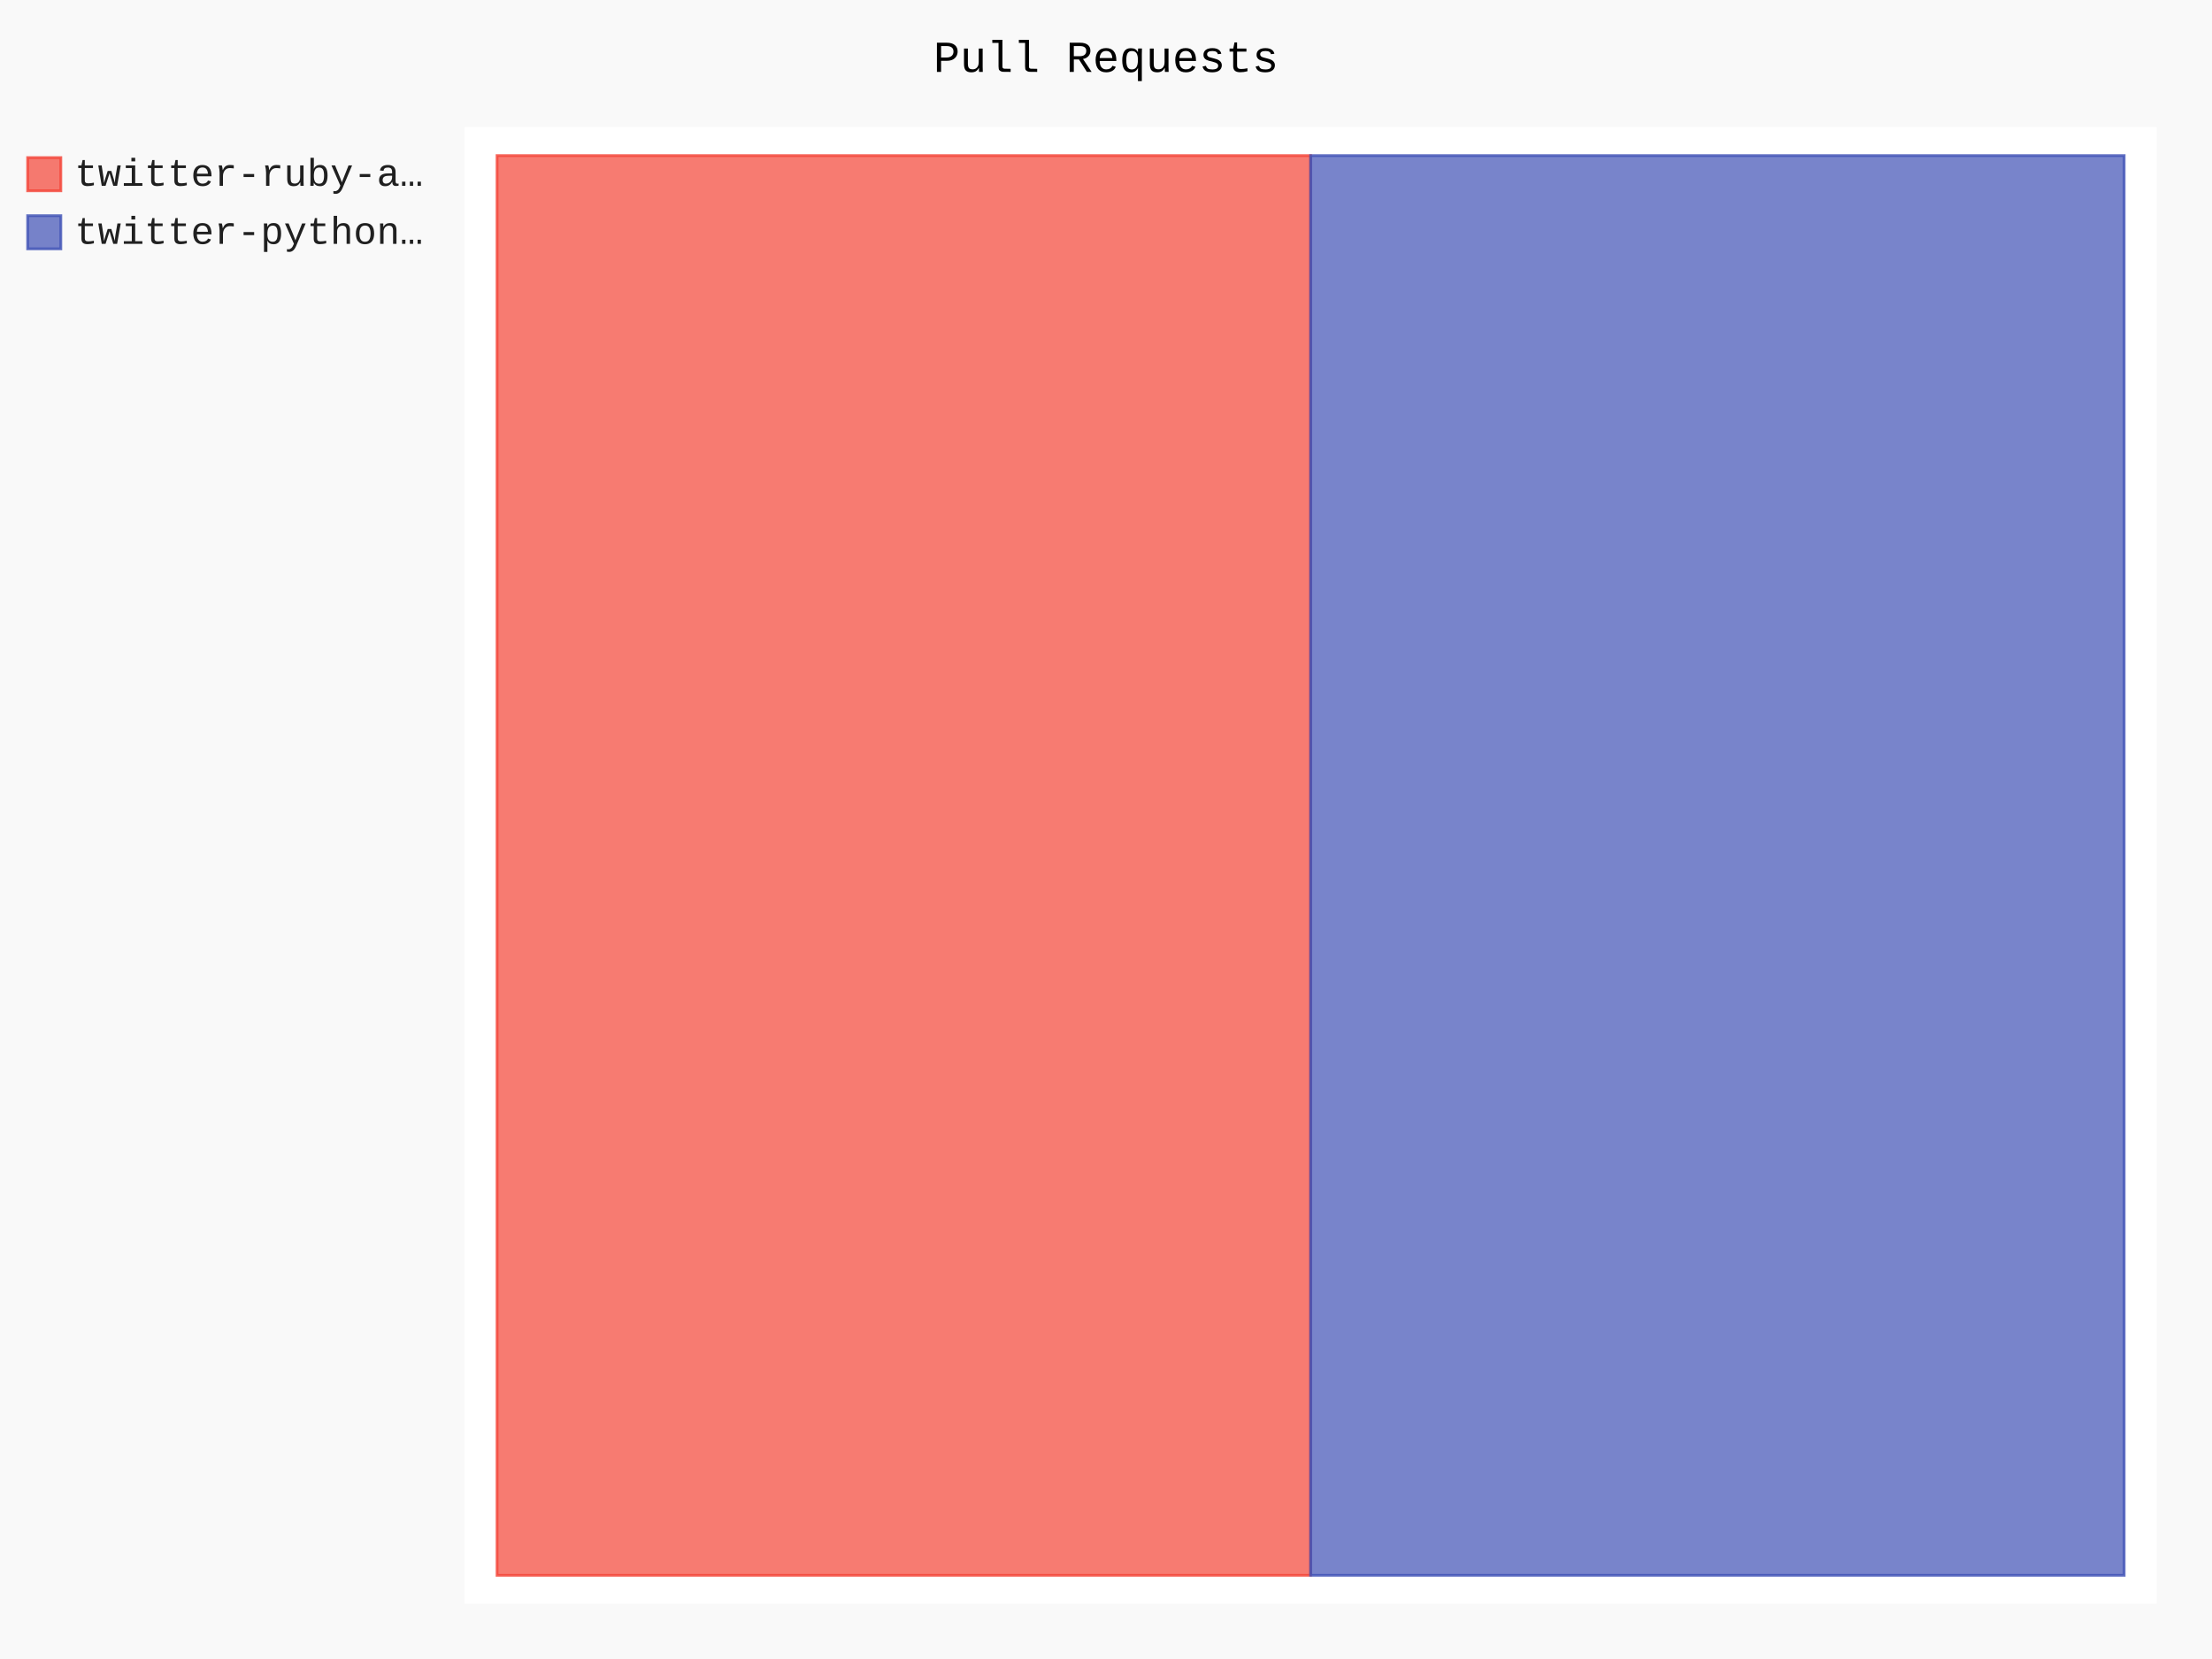
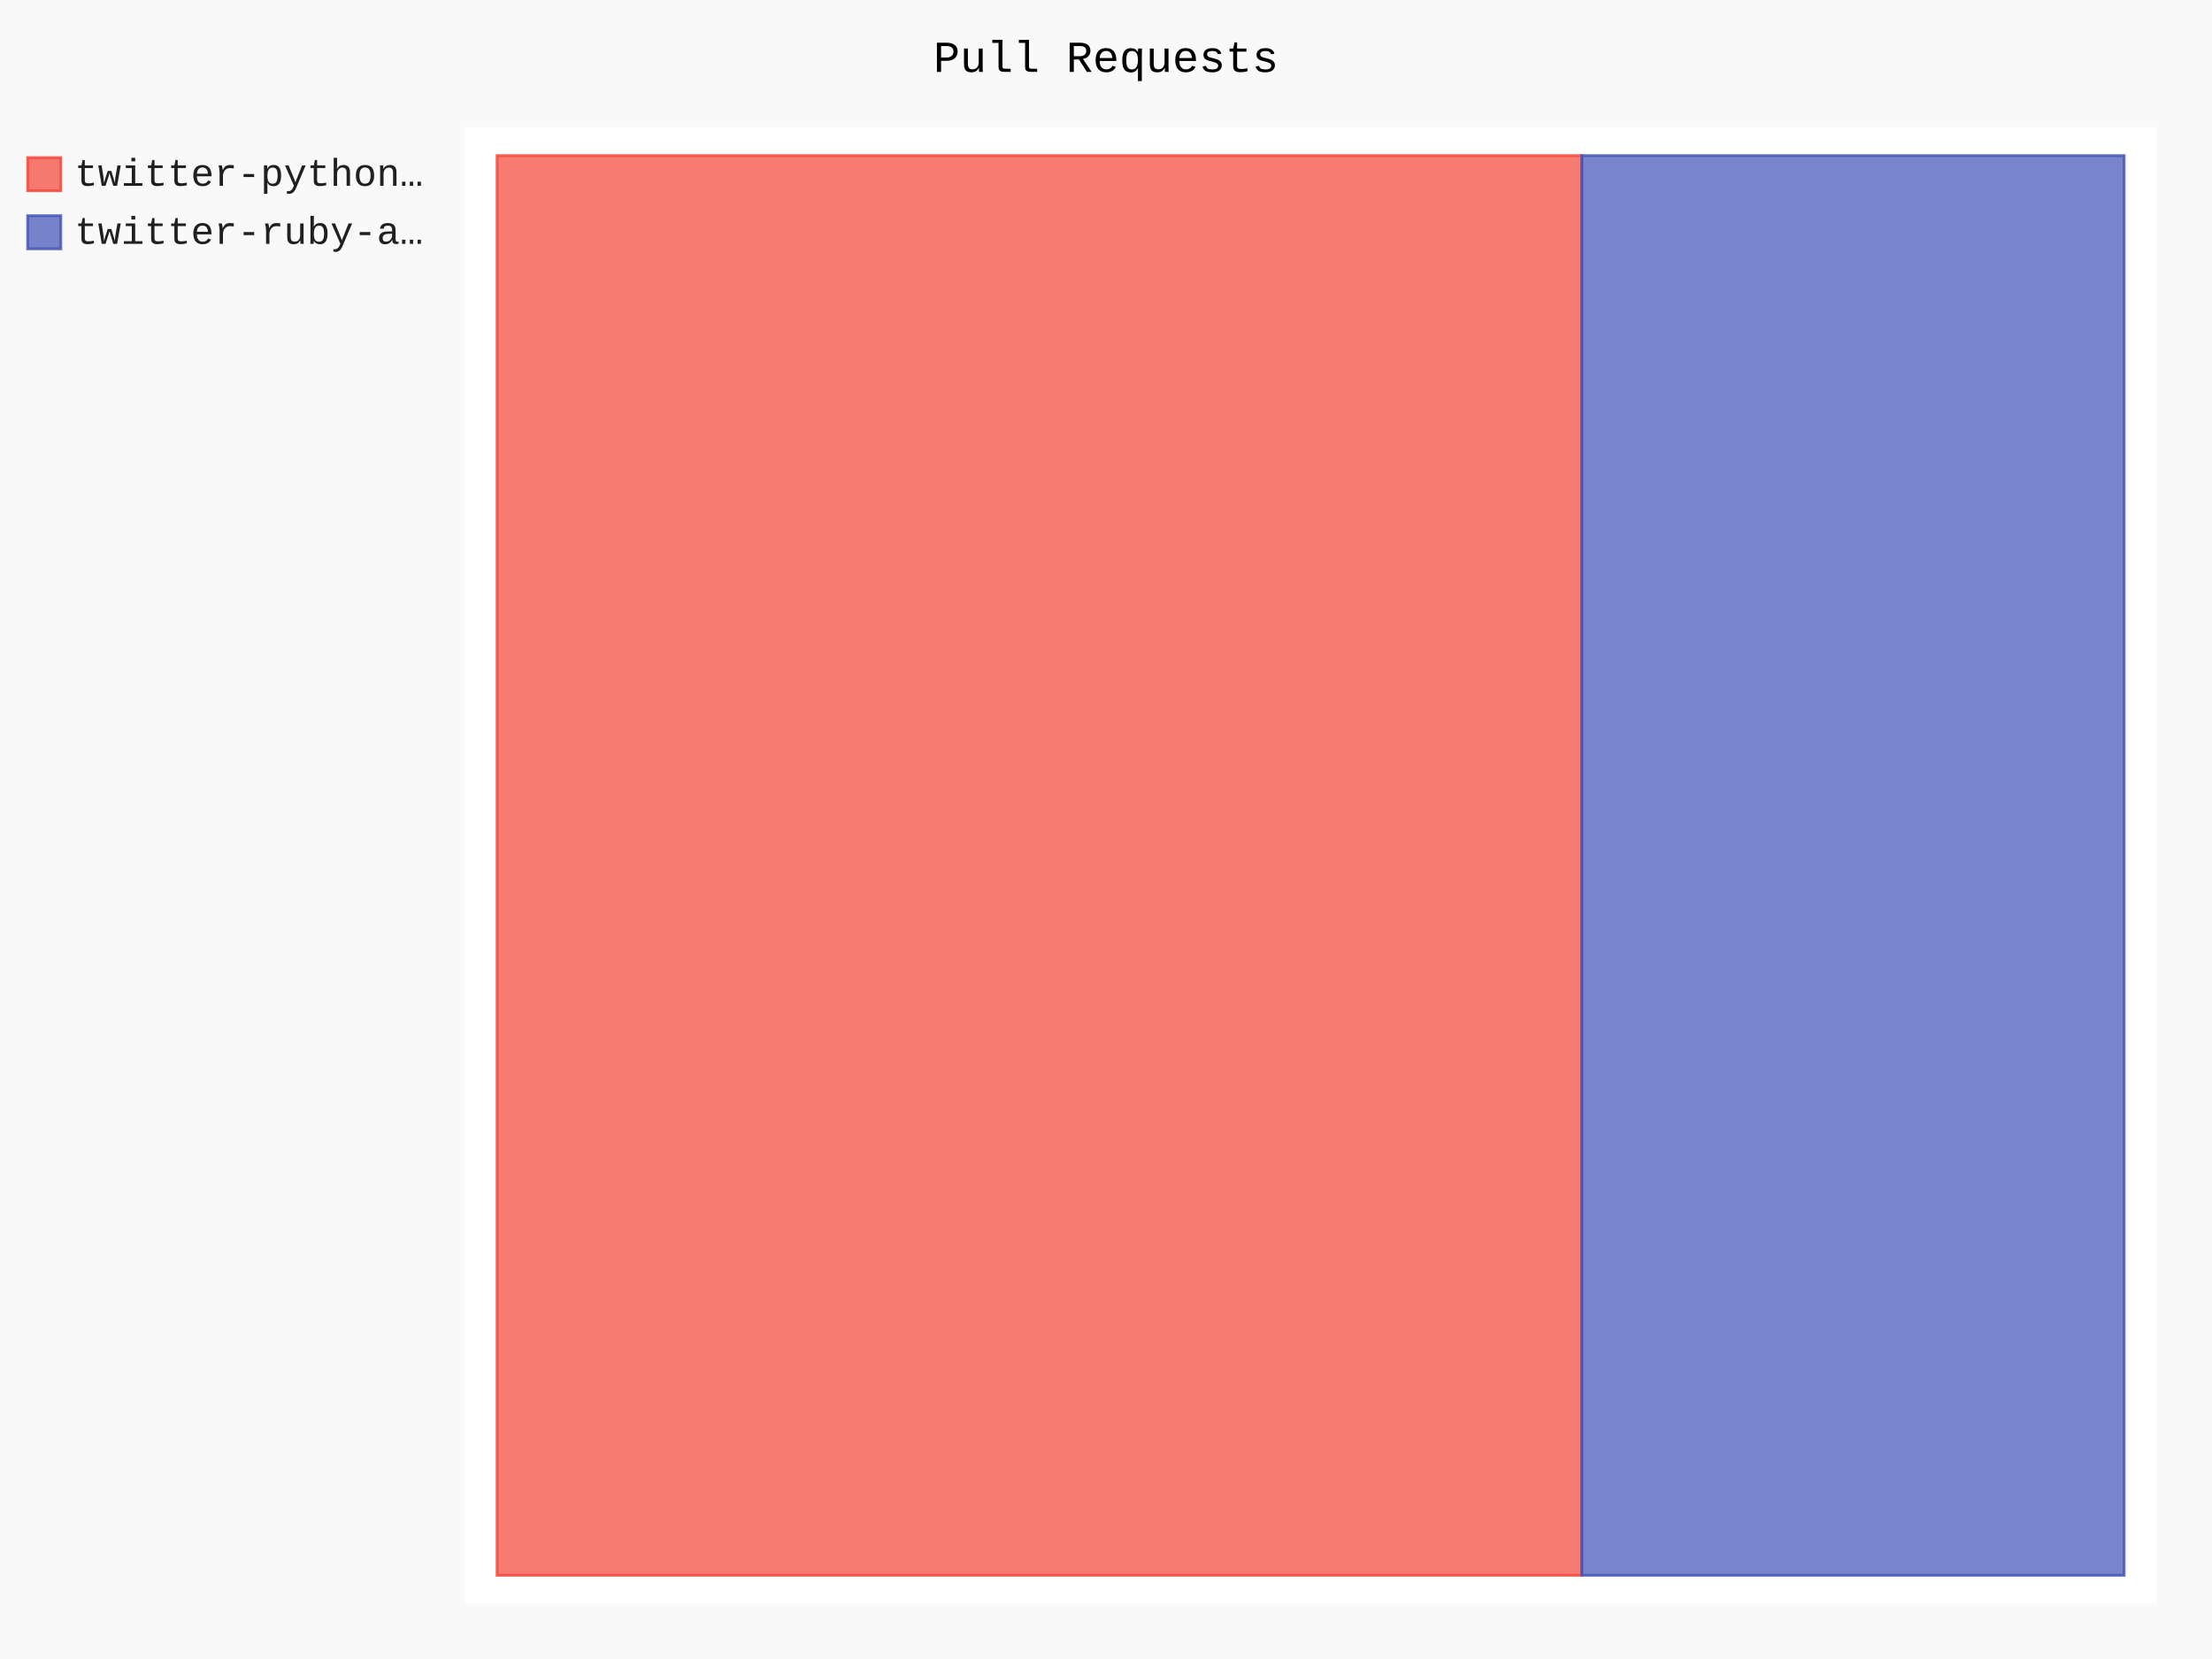
- <svg xmlns="http://www.w3.org/2000/svg" class="pygal-chart" id="chart-5f1cd24f-4213-4341-a6b2-6024b2449b35" viewBox="0 0 800 600">
+ <svg xmlns="http://www.w3.org/2000/svg" class="pygal-chart" id="chart-1aed0dcc-818a-46e4-bafc-fea63a9236d2" viewBox="0 0 800 600">
  <defs>
-     <style type="text/css">#chart-5f1cd24f-4213-4341-a6b2-6024b2449b35{-webkit-user-select:none;-webkit-font-smoothing:antialiased;font-family:Consolas,"Liberation Mono",Menlo,Courier,monospace}#chart-5f1cd24f-4213-4341-a6b2-6024b2449b35 .title{font-family:Consolas,"Liberation Mono",Menlo,Courier,monospace;font-size:16px}#chart-5f1cd24f-4213-4341-a6b2-6024b2449b35 .legends .legend text{font-family:Consolas,"Liberation Mono",Menlo,Courier,monospace;font-size:14px}#chart-5f1cd24f-4213-4341-a6b2-6024b2449b35 .axis text{font-family:Consolas,"Liberation Mono",Menlo,Courier,monospace;font-size:10px}#chart-5f1cd24f-4213-4341-a6b2-6024b2449b35 .axis text.major{font-family:Consolas,"Liberation Mono",Menlo,Courier,monospace;font-size:10px}#chart-5f1cd24f-4213-4341-a6b2-6024b2449b35 .text-overlay text.value{font-family:Consolas,"Liberation Mono",Menlo,Courier,monospace;font-size:16px}#chart-5f1cd24f-4213-4341-a6b2-6024b2449b35 .text-overlay text.label{font-family:Consolas,"Liberation Mono",Menlo,Courier,monospace;font-size:10px}#chart-5f1cd24f-4213-4341-a6b2-6024b2449b35 .tooltip{font-family:Consolas,"Liberation Mono",Menlo,Courier,monospace;font-size:14px}#chart-5f1cd24f-4213-4341-a6b2-6024b2449b35 text.no_data{font-family:Consolas,"Liberation Mono",Menlo,Courier,monospace;font-size:64px}
- #chart-5f1cd24f-4213-4341-a6b2-6024b2449b35{background-color:rgba(249,249,249,1)}#chart-5f1cd24f-4213-4341-a6b2-6024b2449b35 path,#chart-5f1cd24f-4213-4341-a6b2-6024b2449b35 line,#chart-5f1cd24f-4213-4341-a6b2-6024b2449b35 rect,#chart-5f1cd24f-4213-4341-a6b2-6024b2449b35 circle{-webkit-transition:150ms;-moz-transition:150ms;transition:150ms}#chart-5f1cd24f-4213-4341-a6b2-6024b2449b35 .graph &gt; .background{fill:rgba(249,249,249,1)}#chart-5f1cd24f-4213-4341-a6b2-6024b2449b35 .plot &gt; .background{fill:rgba(255,255,255,1)}#chart-5f1cd24f-4213-4341-a6b2-6024b2449b35 .graph{fill:rgba(0,0,0,.87)}#chart-5f1cd24f-4213-4341-a6b2-6024b2449b35 text.no_data{fill:rgba(0,0,0,1)}#chart-5f1cd24f-4213-4341-a6b2-6024b2449b35 .title{fill:rgba(0,0,0,1)}#chart-5f1cd24f-4213-4341-a6b2-6024b2449b35 .legends .legend text{fill:rgba(0,0,0,.87)}#chart-5f1cd24f-4213-4341-a6b2-6024b2449b35 .legends .legend:hover text{fill:rgba(0,0,0,1)}#chart-5f1cd24f-4213-4341-a6b2-6024b2449b35 .axis .line{stroke:rgba(0,0,0,1)}#chart-5f1cd24f-4213-4341-a6b2-6024b2449b35 .axis .guide.line{stroke:rgba(0,0,0,.54)}#chart-5f1cd24f-4213-4341-a6b2-6024b2449b35 .axis .major.line{stroke:rgba(0,0,0,.87)}#chart-5f1cd24f-4213-4341-a6b2-6024b2449b35 .axis text.major{fill:rgba(0,0,0,1)}#chart-5f1cd24f-4213-4341-a6b2-6024b2449b35 .axis.y .guides:hover .guide.line,#chart-5f1cd24f-4213-4341-a6b2-6024b2449b35 .line-graph .axis.x .guides:hover .guide.line,#chart-5f1cd24f-4213-4341-a6b2-6024b2449b35 .stackedline-graph .axis.x .guides:hover .guide.line,#chart-5f1cd24f-4213-4341-a6b2-6024b2449b35 .xy-graph .axis.x .guides:hover .guide.line{stroke:rgba(0,0,0,1)}#chart-5f1cd24f-4213-4341-a6b2-6024b2449b35 .axis .guides:hover text{fill:rgba(0,0,0,1)}#chart-5f1cd24f-4213-4341-a6b2-6024b2449b35 .reactive{fill-opacity:.7;stroke-opacity:.8}#chart-5f1cd24f-4213-4341-a6b2-6024b2449b35 .ci{stroke:rgba(0,0,0,.87)}#chart-5f1cd24f-4213-4341-a6b2-6024b2449b35 .reactive.active,#chart-5f1cd24f-4213-4341-a6b2-6024b2449b35 .active .reactive{fill-opacity:.8;stroke-opacity:.9;stroke-width:4}#chart-5f1cd24f-4213-4341-a6b2-6024b2449b35 .ci .reactive.active{stroke-width:1.5}#chart-5f1cd24f-4213-4341-a6b2-6024b2449b35 .series text{fill:rgba(0,0,0,1)}#chart-5f1cd24f-4213-4341-a6b2-6024b2449b35 .tooltip rect{fill:rgba(255,255,255,1);stroke:rgba(0,0,0,1);-webkit-transition:opacity 150ms;-moz-transition:opacity 150ms;transition:opacity 150ms}#chart-5f1cd24f-4213-4341-a6b2-6024b2449b35 .tooltip .label{fill:rgba(0,0,0,.87)}#chart-5f1cd24f-4213-4341-a6b2-6024b2449b35 .tooltip .label{fill:rgba(0,0,0,.87)}#chart-5f1cd24f-4213-4341-a6b2-6024b2449b35 .tooltip .legend{font-size:.8em;fill:rgba(0,0,0,.54)}#chart-5f1cd24f-4213-4341-a6b2-6024b2449b35 .tooltip .x_label{font-size:.6em;fill:rgba(0,0,0,1)}#chart-5f1cd24f-4213-4341-a6b2-6024b2449b35 .tooltip .xlink{font-size:.5em;text-decoration:underline}#chart-5f1cd24f-4213-4341-a6b2-6024b2449b35 .tooltip .value{font-size:1.5em}#chart-5f1cd24f-4213-4341-a6b2-6024b2449b35 .bound{font-size:.5em}#chart-5f1cd24f-4213-4341-a6b2-6024b2449b35 .max-value{font-size:.75em;fill:rgba(0,0,0,.54)}#chart-5f1cd24f-4213-4341-a6b2-6024b2449b35 .map-element{fill:rgba(255,255,255,1);stroke:rgba(0,0,0,.54) !important}#chart-5f1cd24f-4213-4341-a6b2-6024b2449b35 .map-element .reactive{fill-opacity:inherit;stroke-opacity:inherit}#chart-5f1cd24f-4213-4341-a6b2-6024b2449b35 .color-0,#chart-5f1cd24f-4213-4341-a6b2-6024b2449b35 .color-0 a:visited{stroke:#F44336;fill:#F44336}#chart-5f1cd24f-4213-4341-a6b2-6024b2449b35 .color-1,#chart-5f1cd24f-4213-4341-a6b2-6024b2449b35 .color-1 a:visited{stroke:#3F51B5;fill:#3F51B5}#chart-5f1cd24f-4213-4341-a6b2-6024b2449b35 .text-overlay .color-0 text{fill:black}#chart-5f1cd24f-4213-4341-a6b2-6024b2449b35 .text-overlay .color-1 text{fill:black}
- #chart-5f1cd24f-4213-4341-a6b2-6024b2449b35 text.no_data{text-anchor:middle}#chart-5f1cd24f-4213-4341-a6b2-6024b2449b35 .guide.line{fill:none}#chart-5f1cd24f-4213-4341-a6b2-6024b2449b35 .centered{text-anchor:middle}#chart-5f1cd24f-4213-4341-a6b2-6024b2449b35 .title{text-anchor:middle}#chart-5f1cd24f-4213-4341-a6b2-6024b2449b35 .legends .legend text{fill-opacity:1}#chart-5f1cd24f-4213-4341-a6b2-6024b2449b35 .axis.x text{text-anchor:middle}#chart-5f1cd24f-4213-4341-a6b2-6024b2449b35 .axis.x:not(.web) text[transform]{text-anchor:start}#chart-5f1cd24f-4213-4341-a6b2-6024b2449b35 .axis.x:not(.web) text[transform].backwards{text-anchor:end}#chart-5f1cd24f-4213-4341-a6b2-6024b2449b35 .axis.y text{text-anchor:end}#chart-5f1cd24f-4213-4341-a6b2-6024b2449b35 .axis.y text[transform].backwards{text-anchor:start}#chart-5f1cd24f-4213-4341-a6b2-6024b2449b35 .axis.y2 text{text-anchor:start}#chart-5f1cd24f-4213-4341-a6b2-6024b2449b35 .axis.y2 text[transform].backwards{text-anchor:end}#chart-5f1cd24f-4213-4341-a6b2-6024b2449b35 .axis .guide.line{stroke-dasharray:4,4}#chart-5f1cd24f-4213-4341-a6b2-6024b2449b35 .axis .major.guide.line{stroke-dasharray:6,6}#chart-5f1cd24f-4213-4341-a6b2-6024b2449b35 .horizontal .axis.y .guide.line,#chart-5f1cd24f-4213-4341-a6b2-6024b2449b35 .horizontal .axis.y2 .guide.line,#chart-5f1cd24f-4213-4341-a6b2-6024b2449b35 .vertical .axis.x .guide.line{opacity:0}#chart-5f1cd24f-4213-4341-a6b2-6024b2449b35 .horizontal .axis.always_show .guide.line,#chart-5f1cd24f-4213-4341-a6b2-6024b2449b35 .vertical .axis.always_show .guide.line{opacity:1 !important}#chart-5f1cd24f-4213-4341-a6b2-6024b2449b35 .axis.y .guides:hover .guide.line,#chart-5f1cd24f-4213-4341-a6b2-6024b2449b35 .axis.y2 .guides:hover .guide.line,#chart-5f1cd24f-4213-4341-a6b2-6024b2449b35 .axis.x .guides:hover .guide.line{opacity:1}#chart-5f1cd24f-4213-4341-a6b2-6024b2449b35 .axis .guides:hover text{opacity:1}#chart-5f1cd24f-4213-4341-a6b2-6024b2449b35 .nofill{fill:none}#chart-5f1cd24f-4213-4341-a6b2-6024b2449b35 .subtle-fill{fill-opacity:.2}#chart-5f1cd24f-4213-4341-a6b2-6024b2449b35 .dot{stroke-width:1px;fill-opacity:1}#chart-5f1cd24f-4213-4341-a6b2-6024b2449b35 .dot.active{stroke-width:5px}#chart-5f1cd24f-4213-4341-a6b2-6024b2449b35 .dot.negative{fill:transparent}#chart-5f1cd24f-4213-4341-a6b2-6024b2449b35 text,#chart-5f1cd24f-4213-4341-a6b2-6024b2449b35 tspan{stroke:none !important}#chart-5f1cd24f-4213-4341-a6b2-6024b2449b35 .series text.active{opacity:1}#chart-5f1cd24f-4213-4341-a6b2-6024b2449b35 .tooltip rect{fill-opacity:.95;stroke-width:.5}#chart-5f1cd24f-4213-4341-a6b2-6024b2449b35 .tooltip text{fill-opacity:1}#chart-5f1cd24f-4213-4341-a6b2-6024b2449b35 .showable{visibility:hidden}#chart-5f1cd24f-4213-4341-a6b2-6024b2449b35 .showable.shown{visibility:visible}#chart-5f1cd24f-4213-4341-a6b2-6024b2449b35 .gauge-background{fill:rgba(229,229,229,1);stroke:none}#chart-5f1cd24f-4213-4341-a6b2-6024b2449b35 .bg-lines{stroke:rgba(249,249,249,1);stroke-width:2px}</style>
+     <style type="text/css">#chart-1aed0dcc-818a-46e4-bafc-fea63a9236d2{-webkit-user-select:none;-webkit-font-smoothing:antialiased;font-family:Consolas,"Liberation Mono",Menlo,Courier,monospace}#chart-1aed0dcc-818a-46e4-bafc-fea63a9236d2 .title{font-family:Consolas,"Liberation Mono",Menlo,Courier,monospace;font-size:16px}#chart-1aed0dcc-818a-46e4-bafc-fea63a9236d2 .legends .legend text{font-family:Consolas,"Liberation Mono",Menlo,Courier,monospace;font-size:14px}#chart-1aed0dcc-818a-46e4-bafc-fea63a9236d2 .axis text{font-family:Consolas,"Liberation Mono",Menlo,Courier,monospace;font-size:10px}#chart-1aed0dcc-818a-46e4-bafc-fea63a9236d2 .axis text.major{font-family:Consolas,"Liberation Mono",Menlo,Courier,monospace;font-size:10px}#chart-1aed0dcc-818a-46e4-bafc-fea63a9236d2 .text-overlay text.value{font-family:Consolas,"Liberation Mono",Menlo,Courier,monospace;font-size:16px}#chart-1aed0dcc-818a-46e4-bafc-fea63a9236d2 .text-overlay text.label{font-family:Consolas,"Liberation Mono",Menlo,Courier,monospace;font-size:10px}#chart-1aed0dcc-818a-46e4-bafc-fea63a9236d2 .tooltip{font-family:Consolas,"Liberation Mono",Menlo,Courier,monospace;font-size:14px}#chart-1aed0dcc-818a-46e4-bafc-fea63a9236d2 text.no_data{font-family:Consolas,"Liberation Mono",Menlo,Courier,monospace;font-size:64px}
+ #chart-1aed0dcc-818a-46e4-bafc-fea63a9236d2{background-color:rgba(249,249,249,1)}#chart-1aed0dcc-818a-46e4-bafc-fea63a9236d2 path,#chart-1aed0dcc-818a-46e4-bafc-fea63a9236d2 line,#chart-1aed0dcc-818a-46e4-bafc-fea63a9236d2 rect,#chart-1aed0dcc-818a-46e4-bafc-fea63a9236d2 circle{-webkit-transition:150ms;-moz-transition:150ms;transition:150ms}#chart-1aed0dcc-818a-46e4-bafc-fea63a9236d2 .graph &gt; .background{fill:rgba(249,249,249,1)}#chart-1aed0dcc-818a-46e4-bafc-fea63a9236d2 .plot &gt; .background{fill:rgba(255,255,255,1)}#chart-1aed0dcc-818a-46e4-bafc-fea63a9236d2 .graph{fill:rgba(0,0,0,.87)}#chart-1aed0dcc-818a-46e4-bafc-fea63a9236d2 text.no_data{fill:rgba(0,0,0,1)}#chart-1aed0dcc-818a-46e4-bafc-fea63a9236d2 .title{fill:rgba(0,0,0,1)}#chart-1aed0dcc-818a-46e4-bafc-fea63a9236d2 .legends .legend text{fill:rgba(0,0,0,.87)}#chart-1aed0dcc-818a-46e4-bafc-fea63a9236d2 .legends .legend:hover text{fill:rgba(0,0,0,1)}#chart-1aed0dcc-818a-46e4-bafc-fea63a9236d2 .axis .line{stroke:rgba(0,0,0,1)}#chart-1aed0dcc-818a-46e4-bafc-fea63a9236d2 .axis .guide.line{stroke:rgba(0,0,0,.54)}#chart-1aed0dcc-818a-46e4-bafc-fea63a9236d2 .axis .major.line{stroke:rgba(0,0,0,.87)}#chart-1aed0dcc-818a-46e4-bafc-fea63a9236d2 .axis text.major{fill:rgba(0,0,0,1)}#chart-1aed0dcc-818a-46e4-bafc-fea63a9236d2 .axis.y .guides:hover .guide.line,#chart-1aed0dcc-818a-46e4-bafc-fea63a9236d2 .line-graph .axis.x .guides:hover .guide.line,#chart-1aed0dcc-818a-46e4-bafc-fea63a9236d2 .stackedline-graph .axis.x .guides:hover .guide.line,#chart-1aed0dcc-818a-46e4-bafc-fea63a9236d2 .xy-graph .axis.x .guides:hover .guide.line{stroke:rgba(0,0,0,1)}#chart-1aed0dcc-818a-46e4-bafc-fea63a9236d2 .axis .guides:hover text{fill:rgba(0,0,0,1)}#chart-1aed0dcc-818a-46e4-bafc-fea63a9236d2 .reactive{fill-opacity:.7;stroke-opacity:.8}#chart-1aed0dcc-818a-46e4-bafc-fea63a9236d2 .ci{stroke:rgba(0,0,0,.87)}#chart-1aed0dcc-818a-46e4-bafc-fea63a9236d2 .reactive.active,#chart-1aed0dcc-818a-46e4-bafc-fea63a9236d2 .active .reactive{fill-opacity:.8;stroke-opacity:.9;stroke-width:4}#chart-1aed0dcc-818a-46e4-bafc-fea63a9236d2 .ci .reactive.active{stroke-width:1.5}#chart-1aed0dcc-818a-46e4-bafc-fea63a9236d2 .series text{fill:rgba(0,0,0,1)}#chart-1aed0dcc-818a-46e4-bafc-fea63a9236d2 .tooltip rect{fill:rgba(255,255,255,1);stroke:rgba(0,0,0,1);-webkit-transition:opacity 150ms;-moz-transition:opacity 150ms;transition:opacity 150ms}#chart-1aed0dcc-818a-46e4-bafc-fea63a9236d2 .tooltip .label{fill:rgba(0,0,0,.87)}#chart-1aed0dcc-818a-46e4-bafc-fea63a9236d2 .tooltip .label{fill:rgba(0,0,0,.87)}#chart-1aed0dcc-818a-46e4-bafc-fea63a9236d2 .tooltip .legend{font-size:.8em;fill:rgba(0,0,0,.54)}#chart-1aed0dcc-818a-46e4-bafc-fea63a9236d2 .tooltip .x_label{font-size:.6em;fill:rgba(0,0,0,1)}#chart-1aed0dcc-818a-46e4-bafc-fea63a9236d2 .tooltip .xlink{font-size:.5em;text-decoration:underline}#chart-1aed0dcc-818a-46e4-bafc-fea63a9236d2 .tooltip .value{font-size:1.5em}#chart-1aed0dcc-818a-46e4-bafc-fea63a9236d2 .bound{font-size:.5em}#chart-1aed0dcc-818a-46e4-bafc-fea63a9236d2 .max-value{font-size:.75em;fill:rgba(0,0,0,.54)}#chart-1aed0dcc-818a-46e4-bafc-fea63a9236d2 .map-element{fill:rgba(255,255,255,1);stroke:rgba(0,0,0,.54) !important}#chart-1aed0dcc-818a-46e4-bafc-fea63a9236d2 .map-element .reactive{fill-opacity:inherit;stroke-opacity:inherit}#chart-1aed0dcc-818a-46e4-bafc-fea63a9236d2 .color-0,#chart-1aed0dcc-818a-46e4-bafc-fea63a9236d2 .color-0 a:visited{stroke:#F44336;fill:#F44336}#chart-1aed0dcc-818a-46e4-bafc-fea63a9236d2 .color-1,#chart-1aed0dcc-818a-46e4-bafc-fea63a9236d2 .color-1 a:visited{stroke:#3F51B5;fill:#3F51B5}#chart-1aed0dcc-818a-46e4-bafc-fea63a9236d2 .text-overlay .color-0 text{fill:black}#chart-1aed0dcc-818a-46e4-bafc-fea63a9236d2 .text-overlay .color-1 text{fill:black}
+ #chart-1aed0dcc-818a-46e4-bafc-fea63a9236d2 text.no_data{text-anchor:middle}#chart-1aed0dcc-818a-46e4-bafc-fea63a9236d2 .guide.line{fill:none}#chart-1aed0dcc-818a-46e4-bafc-fea63a9236d2 .centered{text-anchor:middle}#chart-1aed0dcc-818a-46e4-bafc-fea63a9236d2 .title{text-anchor:middle}#chart-1aed0dcc-818a-46e4-bafc-fea63a9236d2 .legends .legend text{fill-opacity:1}#chart-1aed0dcc-818a-46e4-bafc-fea63a9236d2 .axis.x text{text-anchor:middle}#chart-1aed0dcc-818a-46e4-bafc-fea63a9236d2 .axis.x:not(.web) text[transform]{text-anchor:start}#chart-1aed0dcc-818a-46e4-bafc-fea63a9236d2 .axis.x:not(.web) text[transform].backwards{text-anchor:end}#chart-1aed0dcc-818a-46e4-bafc-fea63a9236d2 .axis.y text{text-anchor:end}#chart-1aed0dcc-818a-46e4-bafc-fea63a9236d2 .axis.y text[transform].backwards{text-anchor:start}#chart-1aed0dcc-818a-46e4-bafc-fea63a9236d2 .axis.y2 text{text-anchor:start}#chart-1aed0dcc-818a-46e4-bafc-fea63a9236d2 .axis.y2 text[transform].backwards{text-anchor:end}#chart-1aed0dcc-818a-46e4-bafc-fea63a9236d2 .axis .guide.line{stroke-dasharray:4,4}#chart-1aed0dcc-818a-46e4-bafc-fea63a9236d2 .axis .major.guide.line{stroke-dasharray:6,6}#chart-1aed0dcc-818a-46e4-bafc-fea63a9236d2 .horizontal .axis.y .guide.line,#chart-1aed0dcc-818a-46e4-bafc-fea63a9236d2 .horizontal .axis.y2 .guide.line,#chart-1aed0dcc-818a-46e4-bafc-fea63a9236d2 .vertical .axis.x .guide.line{opacity:0}#chart-1aed0dcc-818a-46e4-bafc-fea63a9236d2 .horizontal .axis.always_show .guide.line,#chart-1aed0dcc-818a-46e4-bafc-fea63a9236d2 .vertical .axis.always_show .guide.line{opacity:1 !important}#chart-1aed0dcc-818a-46e4-bafc-fea63a9236d2 .axis.y .guides:hover .guide.line,#chart-1aed0dcc-818a-46e4-bafc-fea63a9236d2 .axis.y2 .guides:hover .guide.line,#chart-1aed0dcc-818a-46e4-bafc-fea63a9236d2 .axis.x .guides:hover .guide.line{opacity:1}#chart-1aed0dcc-818a-46e4-bafc-fea63a9236d2 .axis .guides:hover text{opacity:1}#chart-1aed0dcc-818a-46e4-bafc-fea63a9236d2 .nofill{fill:none}#chart-1aed0dcc-818a-46e4-bafc-fea63a9236d2 .subtle-fill{fill-opacity:.2}#chart-1aed0dcc-818a-46e4-bafc-fea63a9236d2 .dot{stroke-width:1px;fill-opacity:1}#chart-1aed0dcc-818a-46e4-bafc-fea63a9236d2 .dot.active{stroke-width:5px}#chart-1aed0dcc-818a-46e4-bafc-fea63a9236d2 .dot.negative{fill:transparent}#chart-1aed0dcc-818a-46e4-bafc-fea63a9236d2 text,#chart-1aed0dcc-818a-46e4-bafc-fea63a9236d2 tspan{stroke:none !important}#chart-1aed0dcc-818a-46e4-bafc-fea63a9236d2 .series text.active{opacity:1}#chart-1aed0dcc-818a-46e4-bafc-fea63a9236d2 .tooltip rect{fill-opacity:.95;stroke-width:.5}#chart-1aed0dcc-818a-46e4-bafc-fea63a9236d2 .tooltip text{fill-opacity:1}#chart-1aed0dcc-818a-46e4-bafc-fea63a9236d2 .showable{visibility:hidden}#chart-1aed0dcc-818a-46e4-bafc-fea63a9236d2 .showable.shown{visibility:visible}#chart-1aed0dcc-818a-46e4-bafc-fea63a9236d2 .gauge-background{fill:rgba(229,229,229,1);stroke:none}#chart-1aed0dcc-818a-46e4-bafc-fea63a9236d2 .bg-lines{stroke:rgba(249,249,249,1);stroke-width:2px}</style>
  </defs>
  <g class="graph treemap-graph vertical">
    <rect class="background" height="600" width="800" x="0" y="0" />
    <g class="plot" transform="translate(168, 46)">
      <rect class="background" height="534" width="612.0" x="0" y="0" />
      <g class="series serie-0 color-0">
        <g class="rects">
          <g class="rect">
-             <rect class="rect reactive tooltip-trigger" height="513.462" width="294.231" x="11.769" y="10.269" />
+             <rect class="rect reactive tooltip-trigger" height="513.462" width="392.308" x="11.769" y="10.269" />
          </g>
        </g>
      </g>
      <g class="series serie-1 color-1">
        <g class="rects">
          <g class="rect">
-             <rect class="rect reactive tooltip-trigger" height="513.462" width="294.231" x="306.0" y="10.269" />
+             <rect class="rect reactive tooltip-trigger" height="513.462" width="196.154" x="404.077" y="10.269" />
          </g>
        </g>
      </g>
    </g>
    <g class="titles">
      <text class="title plot_title" x="400.0" y="26">Pull Requests</text>
    </g>
    <g class="plot overlay" transform="translate(168, 46)">
      <g class="series serie-0 color-0" />
      <g class="series serie-1 color-1" />
    </g>
    <g class="plot text-overlay" transform="translate(168, 46)">
      <g class="series serie-0 color-0" />
      <g class="series serie-1 color-1" />
    </g>
    <g class="plot tooltip-overlay" transform="translate(168, 46)">
      <g class="tooltip" style="opacity: 0" transform="translate(0 0)">
        <rect class="tooltip-box" height="0" rx="0" ry="0" width="0" />
        <g class="text" />
      </g>
    </g>
    <g class="legends" transform="translate(10, 56)">
      <g class="legend reactive activate-serie" id="activate-serie-0">
        <rect class="color-0 reactive" height="12" width="12" x="0.0" y="1.0" />
-         <text x="17.0" y="11.2">twitter-ruby-a…</text>
+         <text x="17.0" y="11.2">twitter-python…</text>
      </g>
      <g class="legend reactive activate-serie" id="activate-serie-1">
        <rect class="color-1 reactive" height="12" width="12" x="0.0" y="22.0" />
-         <text x="17.0" y="32.2">twitter-python…</text>
+         <text x="17.0" y="32.2">twitter-ruby-a…</text>
      </g>
    </g>
    <g class="legends" transform="translate(790, 56)" />
  </g>
</svg>
